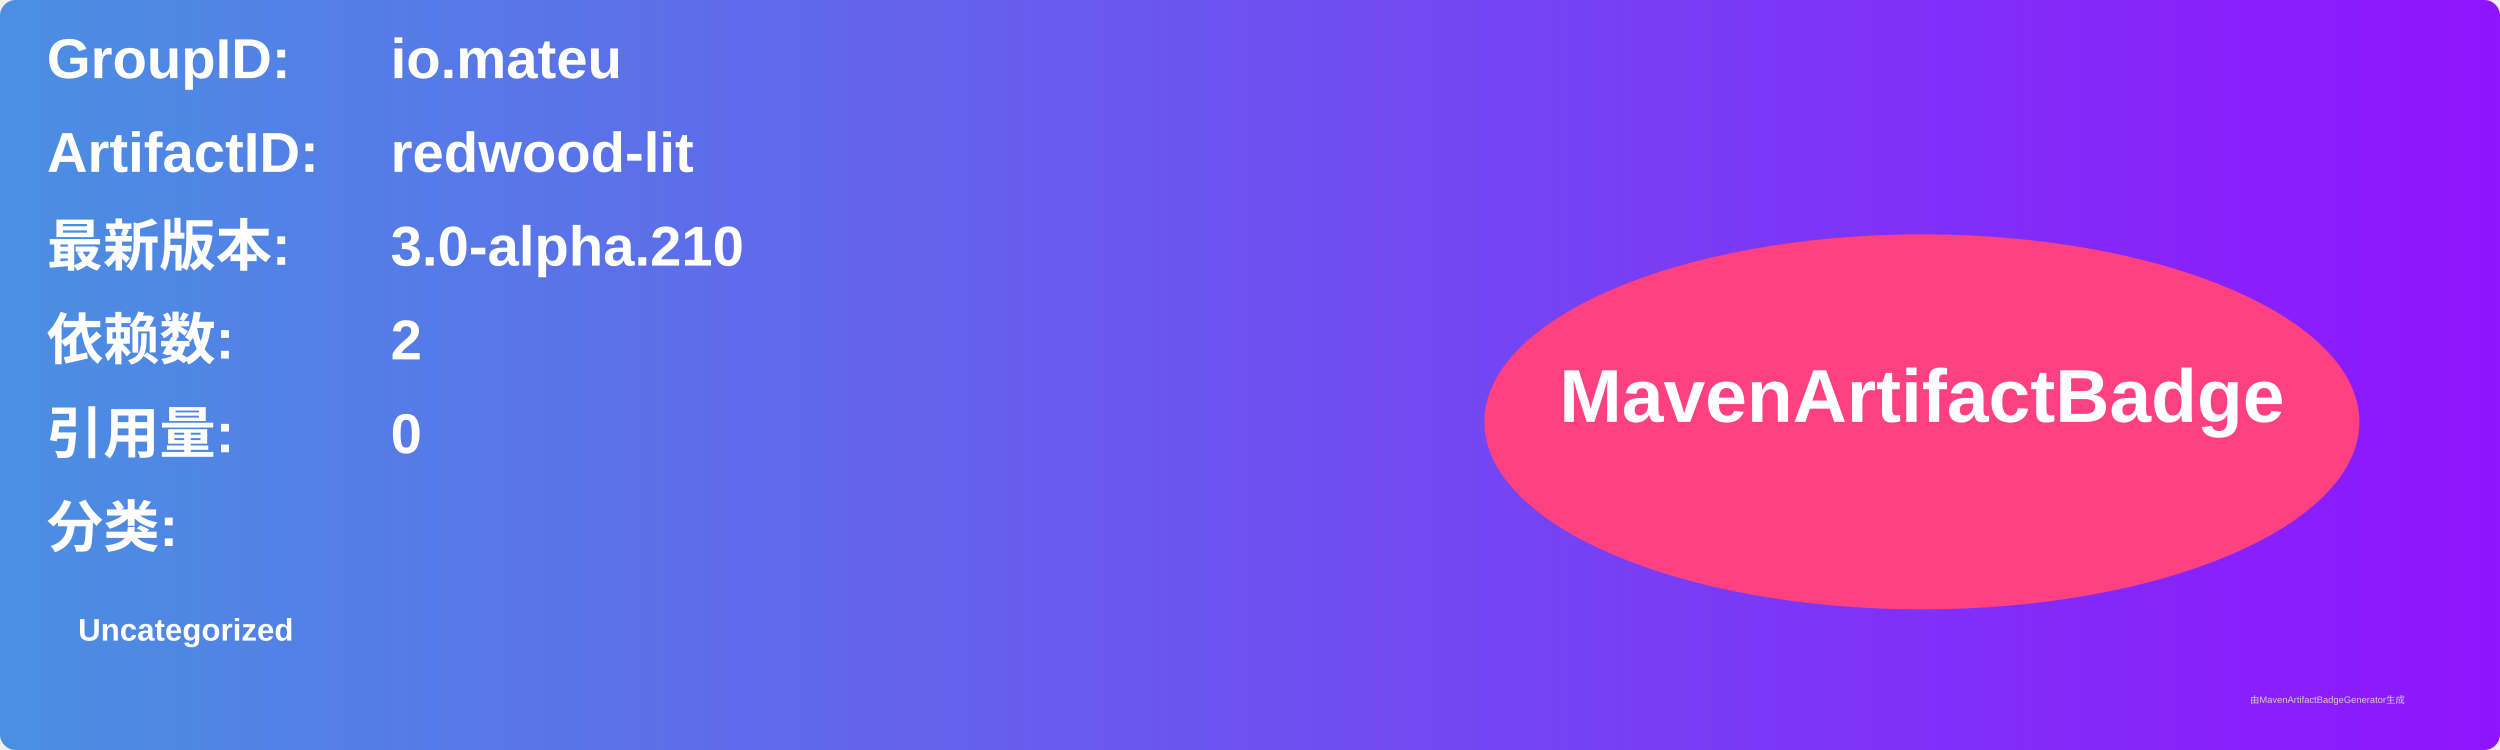
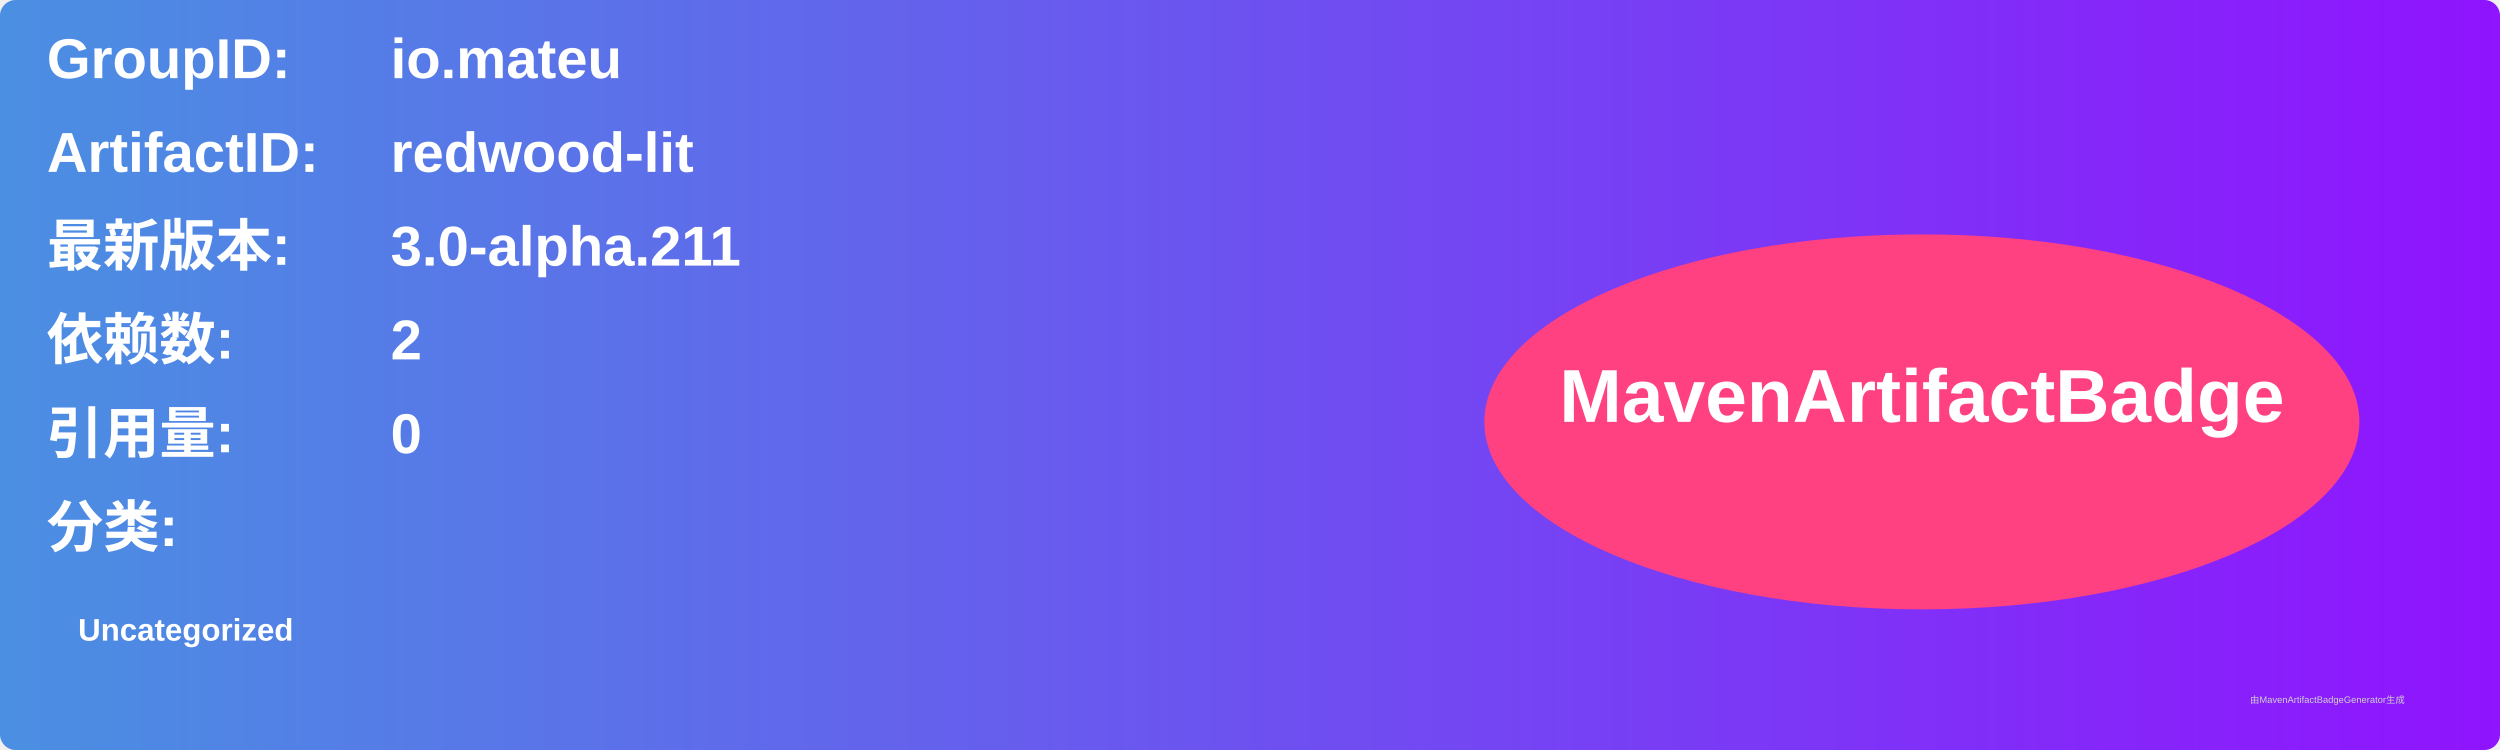
<svg xmlns="http://www.w3.org/2000/svg" width="800" height="240" viewBox="0 0 800 240">
  <linearGradient id="grad" x1="0%" y1="0%" x2="100%" y2="0%">
    <stop offset="0%" stop-color="#4a90e2" />
    <stop offset="100%" stop-color="#9013fe" />
  </linearGradient>
  <rect width="100%" height="100%" rx="5" ry="5" fill="url(#grad)" />
  <g transform="translate(15, 15)">
    <text x="0" y="10" font-family="Arial" font-size="18" fill="white" font-weight="bold" width="260">GroupID:</text>
    <text x="110" y="10" font-family="Arial" font-size="18" fill="white" font-weight="bold" width="460">io.mateu</text>
    <text x="0" y="40" font-family="Arial" font-size="18" fill="white" font-weight="bold" width="260">ArtifactID:</text>
    <text x="110" y="40" font-family="Arial" font-size="18" fill="white" font-weight="bold" width="460">redwood-lit</text>
    <text x="0" y="70" font-family="Arial" font-size="18" fill="white" font-weight="bold">最新版本:</text>
    <text x="110" y="70" font-family="Arial" font-size="18" fill="white" font-weight="bold">
-       <tspan font-weight="bold">3.0-alpha.210</tspan>
+       <tspan font-weight="bold">3.0-alpha.211</tspan>
    </text>
    <text x="0" y="100" font-family="Arial" font-size="18" fill="white" font-weight="bold">依赖数: </text>
    <text x="110" y="100" font-family="Arial" font-size="18" fill="white">
      <tspan font-weight="bold">2</tspan>
    </text>
    <text x="0" y="130" font-family="Arial" font-size="18" fill="white" font-weight="bold">引用量: </text>
    <text x="110" y="130" font-family="Arial" font-size="18" fill="white">
      <tspan font-weight="bold">0</tspan>
    </text>
    <text x="0" y="160" font-family="Arial" font-size="18" fill="white" font-weight="bold">分类:</text>
    <text x="10" y="190" font-family="Arial" font-size="10" fill="white">
      <tspan font-weight="bold">Uncategorized</tspan>
    </text>
    <ellipse cx="600" cy="120" rx="140" ry="60" fill="#ff4081" />
    <text x="600" y="120" text-anchor="middle" font-family="Arial" font-size="24" fill="white" font-weight="bold">MavenArtifactBadge</text>
  </g>
  <text x="720" y="225" font-family="Arial" font-size="3" fill="#d0d0d0">由MavenArtifactBadgeGenerator生成</text>
</svg>
